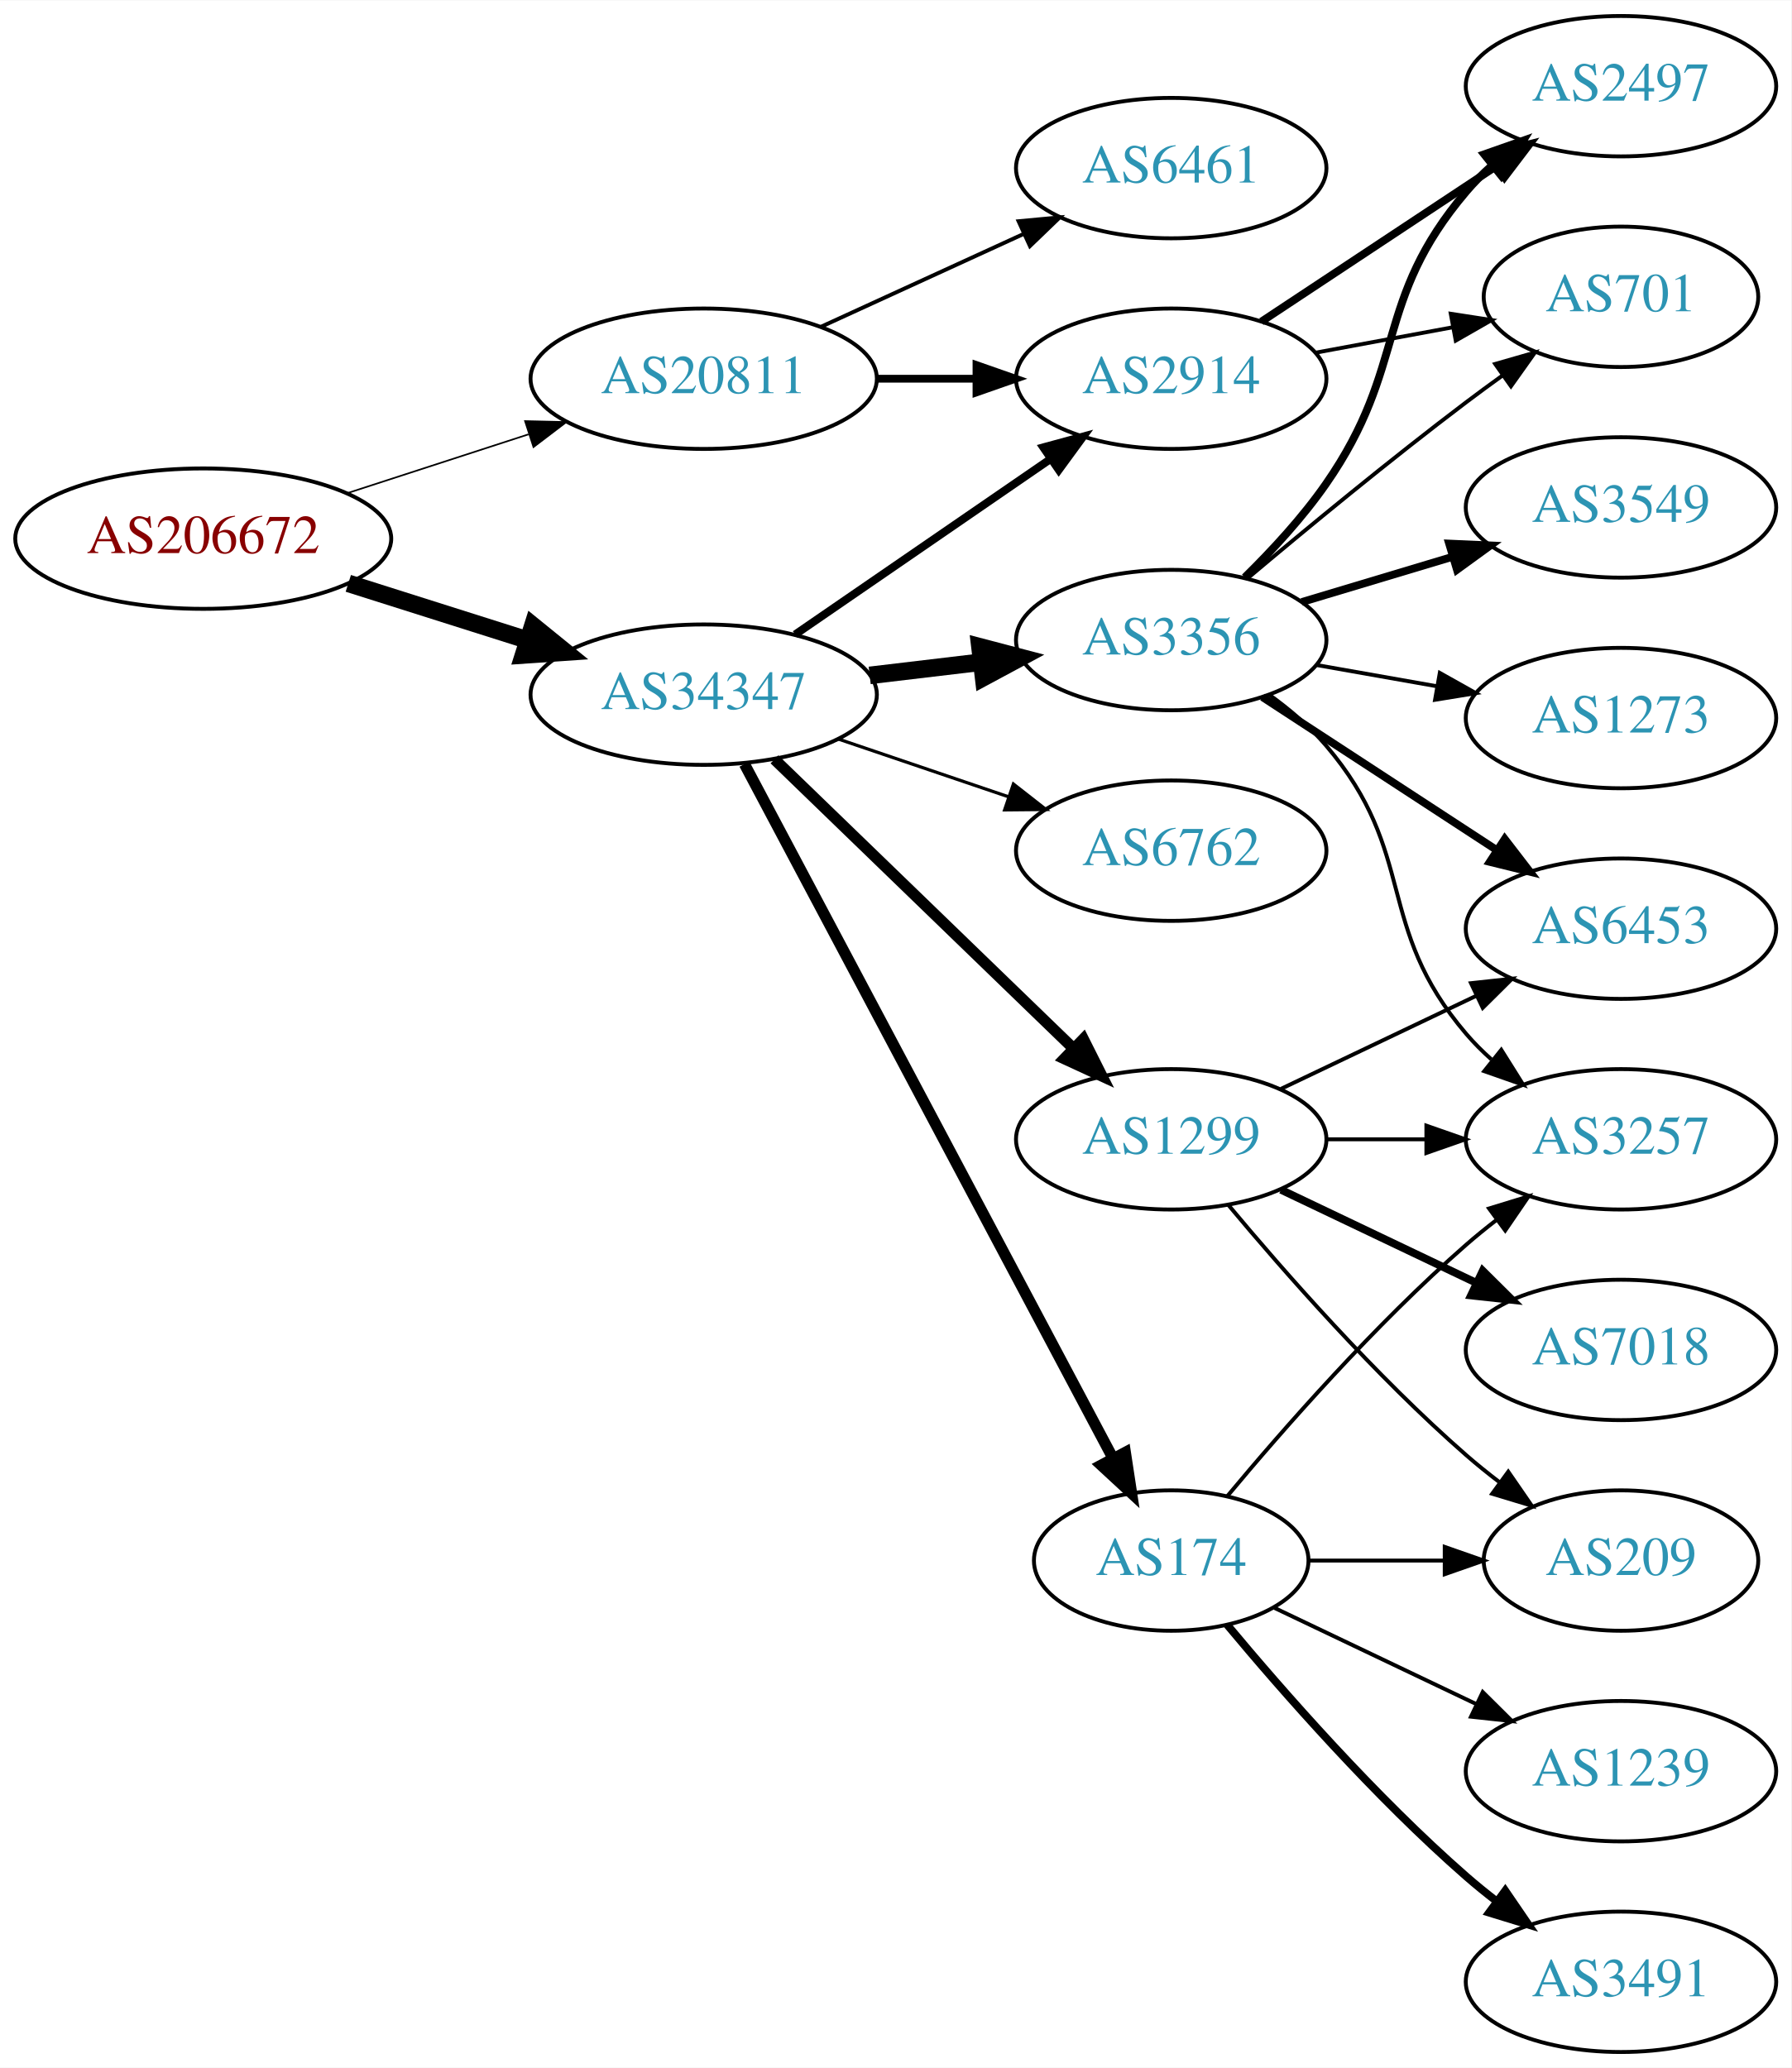
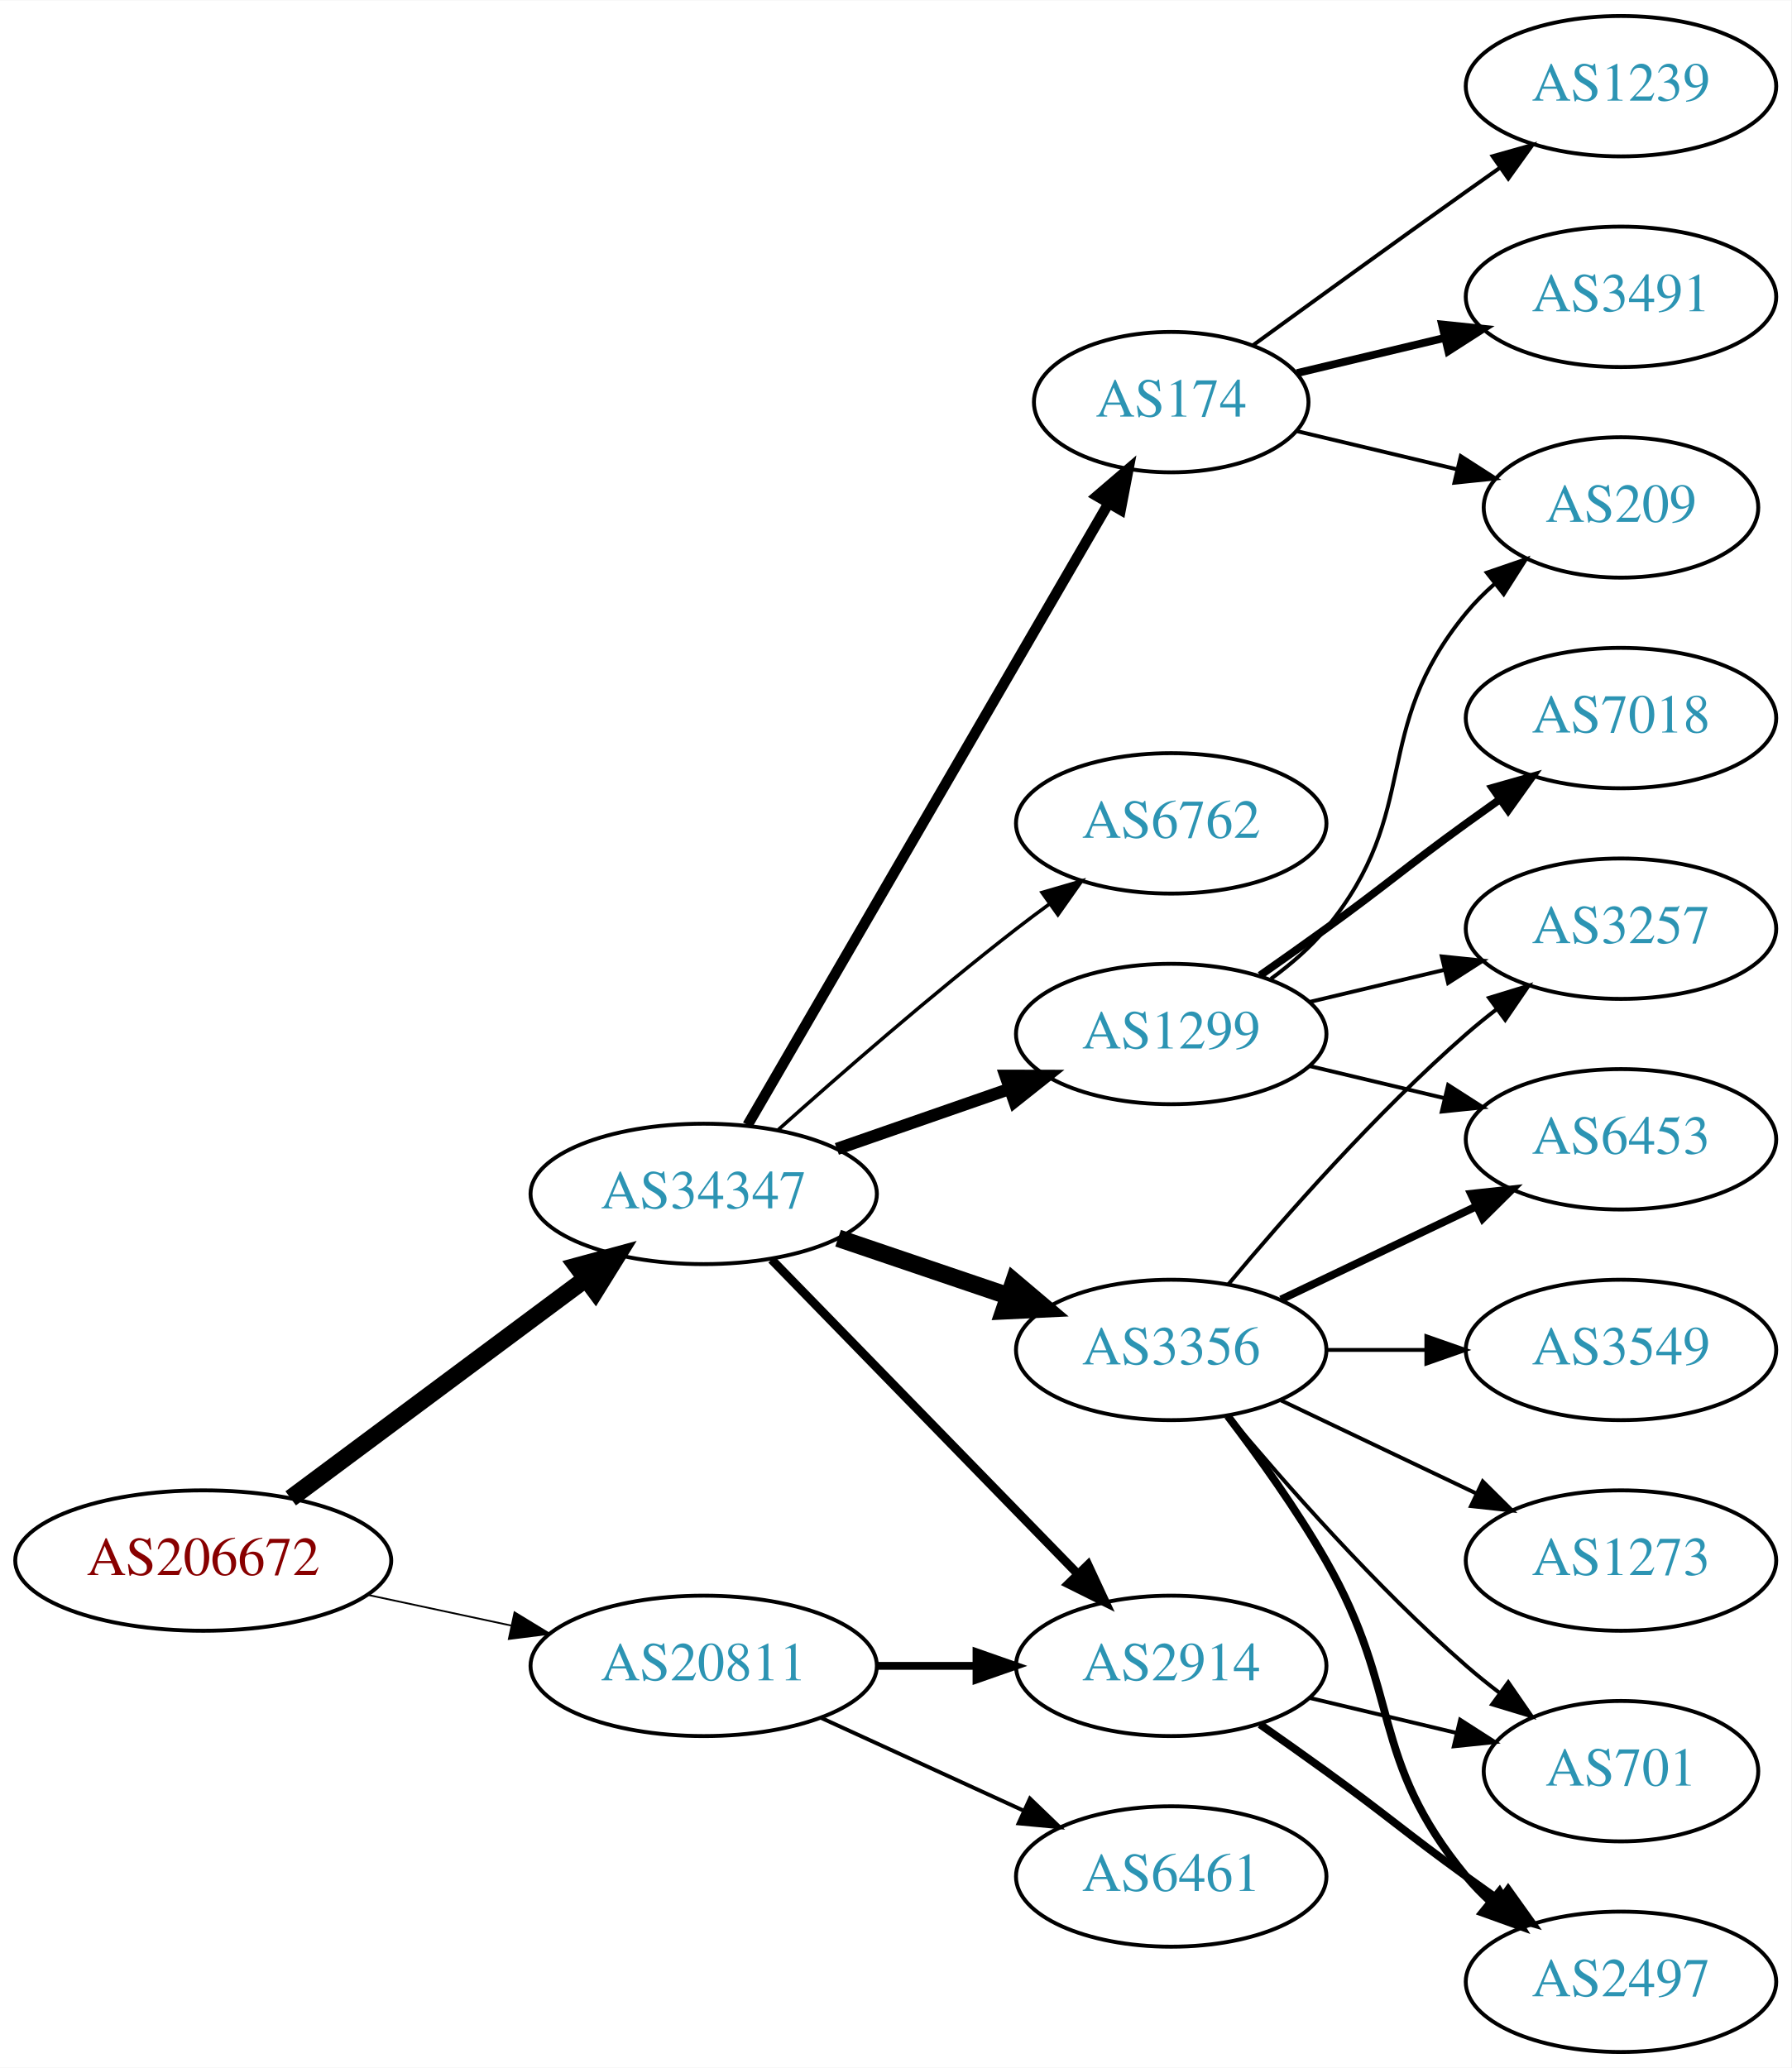
<svg xmlns="http://www.w3.org/2000/svg" xmlns:xlink="http://www.w3.org/1999/xlink" width="459pt" height="530pt" viewBox="0.00 0.00 459.17 530.00">
  <g id="graph0" class="graph" transform="scale(1 1) rotate(0) translate(4 526)">
    <polygon fill="white" stroke="none" points="-4,4 -4,-526 455.17,-526 455.17,4 -4,4" />
    <g id="node1" class="node">
      <g id="a_node1">
        <a xlink:href="/asn/206672" xlink:title="AS206672 ~ Logispin Austria GmbH [AT]">
-           <ellipse fill="#ffffff" stroke="black" cx="48.096" cy="-388" rx="48.192" ry="18" />
-           <text text-anchor="middle" x="48.096" y="-384.3" font-family="Times,serif" font-size="14.00" fill="#880000">AS206672</text>
+           <ellipse fill="#ffffff" stroke="black" cx="48.096" cy="-126" rx="48.192" ry="18" />
+           <text text-anchor="middle" x="48.096" y="-122.3" font-family="Times,serif" font-size="14.00" fill="#880000">AS206672</text>
        </a>
      </g>
    </g>
    <g id="node2" class="node">
      <g id="a_node2">
        <a xlink:href="/asn/20811" xlink:title="AS20811 ~ Brennercom S.p.A. [IT]">
-           <ellipse fill="#ffffff" stroke="black" cx="176.388" cy="-429" rx="44.393" ry="18" />
-           <text text-anchor="middle" x="176.388" y="-425.3" font-family="Times,serif" font-size="14.00" fill="#2c94b3">AS20811</text>
+           <ellipse fill="#ffffff" stroke="black" cx="176.388" cy="-99" rx="44.393" ry="18" />
+           <text text-anchor="middle" x="176.388" y="-95.3" font-family="Times,serif" font-size="14.00" fill="#2c94b3">AS20811</text>
        </a>
      </g>
    </g>
    <g id="edge1" class="edge">
-       <path fill="none" stroke="black" stroke-width="0.422" d="M84.948,-399.639C99.425,-404.339 116.271,-409.808 131.474,-414.744" />
-       <polygon fill="black" stroke="black" stroke-width="0.422" points="130.593,-418.137 141.185,-417.896 132.755,-411.48 130.593,-418.137" />
+       <path fill="none" stroke="black" stroke-width="0.45" d="M90.448,-117.159C102.138,-114.66 114.964,-111.918 127.027,-109.339" />
+       <polygon fill="black" stroke="black" stroke-width="0.45" points="127.891,-112.733 136.939,-107.22 126.428,-105.888 127.891,-112.733" />
    </g>
    <g id="node3" class="node">
      <g id="a_node3">
        <a xlink:href="/asn/34347" xlink:title="AS34347 ~ HALLAG Kommunal GmbH [AT]">
-           <ellipse fill="#ffffff" stroke="black" cx="176.388" cy="-348" rx="44.393" ry="18" />
-           <text text-anchor="middle" x="176.388" y="-344.3" font-family="Times,serif" font-size="14.00" fill="#2c94b3">AS34347</text>
+           <ellipse fill="#ffffff" stroke="black" cx="176.388" cy="-220" rx="44.393" ry="18" />
+           <text text-anchor="middle" x="176.388" y="-216.3" font-family="Times,serif" font-size="14.00" fill="#2c94b3">AS34347</text>
        </a>
      </g>
    </g>
    <g id="edge2" class="edge">
-       <path fill="none" stroke="black" stroke-width="4.5" d="M85.286,-376.538C99.636,-371.993 116.272,-366.723 131.315,-361.959" />
-       <polygon fill="black" stroke="black" stroke-width="4.5" points="132.586,-365.687 140.93,-358.914 130.208,-358.179 132.586,-365.687" />
+       <path fill="none" stroke="black" stroke-width="4.5" d="M70.519,-141.946C91.328,-157.434 123.078,-181.066 146.192,-198.269" />
+       <polygon fill="black" stroke="black" stroke-width="4.5" points="143.907,-201.478 154.28,-204.29 148.609,-195.16 143.907,-201.478" />
    </g>
    <g id="node4" class="node">
      <g id="a_node4">
        <a xlink:href="/asn/2914" xlink:title="AS2914 ~ NTT America, Inc. [US]">
-           <ellipse fill="#ffffff" stroke="black" cx="296.23" cy="-429" rx="39.794" ry="18" />
-           <text text-anchor="middle" x="296.23" y="-425.3" font-family="Times,serif" font-size="14.00" fill="#2c94b3">AS2914</text>
+           <ellipse fill="#ffffff" stroke="black" cx="296.23" cy="-99" rx="39.794" ry="18" />
+           <text text-anchor="middle" x="296.23" y="-95.3" font-family="Times,serif" font-size="14.00" fill="#2c94b3">AS2914</text>
        </a>
      </g>
    </g>
    <g id="edge3" class="edge">
-       <path fill="none" stroke="black" stroke-width="2" d="M220.599,-429C228.911,-429 237.674,-429 246.156,-429" />
-       <polygon fill="black" stroke="black" stroke-width="2" points="246.315,-432.5 256.315,-429 246.315,-425.5 246.315,-432.5" />
+       <path fill="none" stroke="black" stroke-width="2" d="M220.599,-99C228.911,-99 237.674,-99 246.156,-99" />
+       <polygon fill="black" stroke="black" stroke-width="2" points="246.315,-102.5 256.315,-99 246.315,-95.5 246.315,-102.5" />
    </g>
    <g id="node5" class="node">
      <g id="a_node5">
        <a xlink:href="/asn/6461" xlink:title="AS6461 ~ Zayo Bandwidth [US]">
-           <ellipse fill="#ffffff" stroke="black" cx="296.23" cy="-483" rx="39.794" ry="18" />
-           <text text-anchor="middle" x="296.23" y="-479.3" font-family="Times,serif" font-size="14.00" fill="#2c94b3">AS6461</text>
+           <ellipse fill="#ffffff" stroke="black" cx="296.23" cy="-45" rx="39.794" ry="18" />
+           <text text-anchor="middle" x="296.23" y="-41.3" font-family="Times,serif" font-size="14.00" fill="#2c94b3">AS6461</text>
        </a>
      </g>
    </g>
    <g id="edge4" class="edge">
-       <path fill="none" stroke="black" d="M206.517,-442.348C222.128,-449.502 241.526,-458.391 258.198,-466.03" />
-       <polygon fill="black" stroke="black" points="257.101,-469.378 267.65,-470.362 260.017,-463.014 257.101,-469.378" />
-     </g>
-     <g id="edge8" class="edge">
-       <path fill="none" stroke="black" stroke-width="2.045" d="M199.83,-363.426C218.412,-376.198 244.972,-394.455 265.352,-408.463" />
-       <polygon fill="black" stroke="black" stroke-width="2.045" points="263.443,-411.398 273.666,-414.178 267.408,-405.629 263.443,-411.398" />
+       <path fill="none" stroke="black" d="M206.517,-85.652C222.128,-78.498 241.526,-69.609 258.198,-61.969" />
+       <polygon fill="black" stroke="black" points="260.017,-64.986 267.65,-57.638 257.101,-58.622 260.017,-64.986" />
+     </g>
+     <g id="edge6" class="edge">
+       <path fill="none" stroke="black" stroke-width="2.25" d="M193.773,-203.175C214.203,-182.198 249.241,-146.222 272.321,-122.523" />
+       <polygon fill="black" stroke="black" stroke-width="2.25" points="274.891,-124.901 279.36,-115.295 269.876,-120.017 274.891,-124.901" />
    </g>
    <g id="node6" class="node">
      <g id="a_node6">
        <a xlink:href="/asn/174" xlink:title="AS174 ~ Cogent Communications [US]">
-           <ellipse fill="#ffffff" stroke="black" cx="296.23" cy="-126" rx="35.194" ry="18" />
-           <text text-anchor="middle" x="296.23" y="-122.3" font-family="Times,serif" font-size="14.00" fill="#2c94b3">AS174</text>
+           <ellipse fill="#ffffff" stroke="black" cx="296.23" cy="-423" rx="35.194" ry="18" />
+           <text text-anchor="middle" x="296.23" y="-419.3" font-family="Times,serif" font-size="14.00" fill="#2c94b3">AS174</text>
        </a>
      </g>
    </g>
    <g id="edge5" class="edge">
-       <path fill="none" stroke="black" stroke-width="2.864" d="M186.832,-330.208C207.534,-291.209 256.993,-198.034 281.285,-152.272" />
-       <polygon fill="black" stroke="black" stroke-width="2.864" points="284.47,-153.736 286.067,-143.263 278.287,-150.454 284.47,-153.736" />
+       <path fill="none" stroke="black" stroke-width="2.7" d="M187.639,-237.66C208.463,-273.532 255.796,-355.069 280.144,-397.012" />
+       <polygon fill="black" stroke="black" stroke-width="2.7" points="277.205,-398.921 285.253,-405.813 283.259,-395.407 277.205,-398.921" />
    </g>
    <g id="node7" class="node">
      <g id="a_node7">
-         <a xlink:href="/asn/1299" xlink:title="AS1299 ~ Telia Carrier [EU]">
-           <ellipse fill="#ffffff" stroke="black" cx="296.23" cy="-234" rx="39.794" ry="18" />
-           <text text-anchor="middle" x="296.23" y="-230.3" font-family="Times,serif" font-size="14.00" fill="#2c94b3">AS1299</text>
-         </a>
-       </g>
-     </g>
-     <g id="edge6" class="edge">
-       <path fill="none" stroke="black" stroke-width="2.864" d="M194.523,-331.423C214.711,-311.894 248.382,-279.321 271.177,-257.269" />
-       <polygon fill="black" stroke="black" stroke-width="2.864" points="273.702,-259.696 278.456,-250.227 268.835,-254.665 273.702,-259.696" />
+         <a xlink:href="/asn/3356" xlink:title="AS3356 ~ Level 3 Parent, LLC [US]">
+           <ellipse fill="#ffffff" stroke="black" cx="296.23" cy="-180" rx="39.794" ry="18" />
+           <text text-anchor="middle" x="296.23" y="-176.3" font-family="Times,serif" font-size="14.00" fill="#2c94b3">AS3356</text>
+         </a>
+       </g>
+     </g>
+     <g id="edge7" class="edge">
+       <path fill="none" stroke="black" stroke-width="4.5" d="M210.841,-208.645C224.442,-204.028 240.284,-198.651 254.546,-193.81" />
+       <polygon fill="black" stroke="black" stroke-width="4.5" points="255.915,-197.503 264.119,-190.56 253.384,-190.046 255.915,-197.503" />
    </g>
    <g id="node8" class="node">
      <g id="a_node8">
-         <a xlink:href="/asn/3356" xlink:title="AS3356 ~ Level 3 Parent, LLC [US]">
-           <ellipse fill="#ffffff" stroke="black" cx="296.23" cy="-362" rx="39.794" ry="18" />
-           <text text-anchor="middle" x="296.23" y="-358.3" font-family="Times,serif" font-size="14.00" fill="#2c94b3">AS3356</text>
-         </a>
-       </g>
-     </g>
-     <g id="edge7" class="edge">
-       <path fill="none" stroke="black" stroke-width="4.5" d="M218.934,-352.936C228.18,-354.034 238.053,-355.207 247.525,-356.332" />
-       <polygon fill="black" stroke="black" stroke-width="4.5" points="247.201,-360.259 257.596,-357.529 248.13,-352.439 247.201,-360.259" />
+         <a xlink:href="/asn/1299" xlink:title="AS1299 ~ Telia Carrier [EU]">
+           <ellipse fill="#ffffff" stroke="black" cx="296.23" cy="-261" rx="39.794" ry="18" />
+           <text text-anchor="middle" x="296.23" y="-257.3" font-family="Times,serif" font-size="14.00" fill="#2c94b3">AS1299</text>
+         </a>
+       </g>
+     </g>
+     <g id="edge8" class="edge">
+       <path fill="none" stroke="black" stroke-width="3.15" d="M210.527,-231.53C224.244,-236.302 240.284,-241.883 254.693,-246.896" />
+       <polygon fill="black" stroke="black" stroke-width="3.15" points="253.765,-250.279 264.36,-250.26 256.065,-243.668 253.765,-250.279" />
    </g>
    <g id="node9" class="node">
      <g id="a_node9">
        <a xlink:href="/asn/6762" xlink:title="AS6762 ~ TELECOM ITALIA SPARKLE S.p.A. [IT]">
-           <ellipse fill="#ffffff" stroke="black" cx="296.23" cy="-308" rx="39.794" ry="18" />
-           <text text-anchor="middle" x="296.23" y="-304.3" font-family="Times,serif" font-size="14.00" fill="#2c94b3">AS6762</text>
+           <ellipse fill="#ffffff" stroke="black" cx="296.23" cy="-315" rx="39.794" ry="18" />
+           <text text-anchor="middle" x="296.23" y="-311.3" font-family="Times,serif" font-size="14.00" fill="#2c94b3">AS6762</text>
        </a>
      </g>
    </g>
    <g id="edge9" class="edge">
-       <path fill="none" stroke="black" stroke-width="0.818" d="M210.841,-336.645C224.442,-332.028 240.284,-326.651 254.546,-321.81" />
-       <polygon fill="black" stroke="black" stroke-width="0.818" points="255.775,-325.089 264.119,-318.56 253.525,-318.46 255.775,-325.089" />
-     </g>
-     <g id="node13" class="node">
-       <g id="a_node13">
+       <path fill="none" stroke="black" stroke-width="0.9" d="M195.514,-236.471C211.292,-250.585 234.96,-271.23 256.584,-288 259.318,-290.121 262.204,-292.278 265.116,-294.401" />
+       <polygon fill="black" stroke="black" stroke-width="0.9" points="263.117,-297.274 273.289,-300.236 267.184,-291.577 263.117,-297.274" />
+     </g>
+     <g id="node11" class="node">
+       <g id="a_node11">
        <a xlink:href="/asn/2497" xlink:title="AS2497 ~ Internet Initiative Japan Inc. [JP]">
-           <ellipse fill="#ffffff" stroke="black" cx="411.523" cy="-504" rx="39.794" ry="18" />
-           <text text-anchor="middle" x="411.523" y="-500.3" font-family="Times,serif" font-size="14.00" fill="#2c94b3">AS2497</text>
-         </a>
-       </g>
-     </g>
-     <g id="edge24" class="edge">
-       <path fill="none" stroke="black" stroke-width="2" d="M319.343,-443.639C336.543,-455.025 360.611,-470.958 379.701,-483.595" />
-       <polygon fill="black" stroke="black" stroke-width="2" points="377.808,-486.54 388.079,-489.142 381.672,-480.703 377.808,-486.54" />
+           <ellipse fill="#ffffff" stroke="black" cx="411.523" cy="-18" rx="39.794" ry="18" />
+           <text text-anchor="middle" x="411.523" y="-14.3" font-family="Times,serif" font-size="14.00" fill="#2c94b3">AS2497</text>
+         </a>
+       </g>
+     </g>
+     <g id="edge17" class="edge">
+       <path fill="none" stroke="black" stroke-width="2" d="M318.987,-83.991C324.522,-80.121 330.44,-75.936 335.877,-72 352.076,-60.271 355.677,-56.729 371.877,-45 374.68,-42.971 377.611,-40.875 380.552,-38.791" />
+       <polygon fill="black" stroke="black" stroke-width="2" points="382.603,-41.627 388.766,-33.009 378.574,-35.903 382.603,-41.627" />
    </g>
    <g id="node14" class="node">
      <g id="a_node14">
        <a xlink:href="/asn/701" xlink:title="AS701 ~ UUNET [US]">
-           <ellipse fill="#ffffff" stroke="black" cx="411.523" cy="-450" rx="35.194" ry="18" />
-           <text text-anchor="middle" x="411.523" y="-446.3" font-family="Times,serif" font-size="14.00" fill="#2c94b3">AS701</text>
-         </a>
-       </g>
-     </g>
-     <g id="edge25" class="edge">
-       <path fill="none" stroke="black" d="M333.077,-435.645C344.308,-437.726 356.806,-440.043 368.428,-442.197" />
-       <polygon fill="black" stroke="black" points="367.89,-445.657 378.361,-444.038 369.166,-438.774 367.89,-445.657" />
+           <ellipse fill="#ffffff" stroke="black" cx="411.523" cy="-72" rx="35.194" ry="18" />
+           <text text-anchor="middle" x="411.523" y="-68.3" font-family="Times,serif" font-size="14.00" fill="#2c94b3">AS701</text>
+         </a>
+       </g>
+     </g>
+     <g id="edge16" class="edge">
+       <path fill="none" stroke="black" d="M331.837,-90.752C343.632,-87.942 356.937,-84.771 369.204,-81.847" />
+       <polygon fill="black" stroke="black" points="370.293,-85.186 379.209,-79.463 368.67,-78.376 370.293,-85.186" />
+     </g>
+     <g id="node17" class="node">
+       <g id="a_node17">
+         <a xlink:href="/asn/209" xlink:title="AS209 ~ CenturyLink Communications, LLC [US]">
+           <ellipse fill="#ffffff" stroke="black" cx="411.523" cy="-396" rx="35.194" ry="18" />
+           <text text-anchor="middle" x="411.523" y="-392.3" font-family="Times,serif" font-size="14.00" fill="#2c94b3">AS209</text>
+         </a>
+       </g>
+     </g>
+     <g id="edge24" class="edge">
+       <path fill="none" stroke="black" d="M328.488,-415.551C341.118,-412.541 355.872,-409.024 369.358,-405.81" />
+       <polygon fill="black" stroke="black" points="370.451,-409.148 379.367,-403.425 368.828,-402.339 370.451,-409.148" />
+     </g>
+     <g id="node18" class="node">
+       <g id="a_node18">
+         <a xlink:href="/asn/1239" xlink:title="AS1239 ~ Sprint [US]">
+           <ellipse fill="#ffffff" stroke="black" cx="411.523" cy="-504" rx="39.794" ry="18" />
+           <text text-anchor="middle" x="411.523" y="-500.3" font-family="Times,serif" font-size="14.00" fill="#2c94b3">AS1239</text>
+         </a>
+       </g>
+     </g>
+     <g id="edge22" class="edge">
+       <path fill="none" stroke="black" d="M317.126,-437.529C332.128,-448.45 353.235,-463.747 371.877,-477 374.697,-479.005 377.64,-481.085 380.588,-483.159" />
+       <polygon fill="black" stroke="black" points="378.616,-486.05 388.813,-488.926 382.634,-480.319 378.616,-486.05" />
+     </g>
+     <g id="node19" class="node">
+       <g id="a_node19">
+         <a xlink:href="/asn/3491" xlink:title="AS3491 ~ PCCW Global, Inc. [US]">
+           <ellipse fill="#ffffff" stroke="black" cx="411.523" cy="-450" rx="39.794" ry="18" />
+           <text text-anchor="middle" x="411.523" y="-446.3" font-family="Times,serif" font-size="14.00" fill="#2c94b3">AS3491</text>
+         </a>
+       </g>
+     </g>
+     <g id="edge23" class="edge">
+       <path fill="none" stroke="black" stroke-width="2" d="M328.488,-430.449C340.168,-433.233 353.663,-436.449 366.293,-439.459" />
+       <polygon fill="black" stroke="black" stroke-width="2" points="365.645,-442.903 376.184,-441.816 367.268,-436.093 365.645,-442.903" />
    </g>
    <g id="node10" class="node">
      <g id="a_node10">
        <a xlink:href="/asn/3257" xlink:title="AS3257 ~ GTT [DE]">
+           <ellipse fill="#ffffff" stroke="black" cx="411.523" cy="-288" rx="39.794" ry="18" />
+           <text text-anchor="middle" x="411.523" y="-284.3" font-family="Times,serif" font-size="14.00" fill="#2c94b3">AS3257</text>
+         </a>
+       </g>
+     </g>
+     <g id="edge10" class="edge">
+       <path fill="none" stroke="black" d="M310.86,-196.817C325.143,-213.929 348.689,-240.745 371.877,-261 374.342,-263.154 376.981,-265.294 379.678,-267.372" />
+       <polygon fill="black" stroke="black" points="377.703,-270.264 387.832,-273.37 381.851,-264.625 377.703,-270.264" />
+     </g>
+     <g id="edge11" class="edge">
+       <path fill="none" stroke="black" stroke-width="2" d="M310.691,-163.087C318.584,-152.73 328.434,-139.008 335.877,-126 355.441,-91.806 346.812,-75.394 371.877,-45 373.732,-42.751 375.819,-40.604 378.038,-38.576" />
+       <polygon fill="black" stroke="black" stroke-width="2" points="380.386,-41.178 385.942,-32.156 375.973,-35.744 380.386,-41.178" />
+     </g>
+     <g id="node12" class="node">
+       <g id="a_node12">
+         <a xlink:href="/asn/3549" xlink:title="AS3549 ~ Level 3 Parent, LLC [US]">
+           <ellipse fill="#ffffff" stroke="black" cx="411.523" cy="-180" rx="39.794" ry="18" />
+           <text text-anchor="middle" x="411.523" y="-176.3" font-family="Times,serif" font-size="14.00" fill="#2c94b3">AS3549</text>
+         </a>
+       </g>
+     </g>
+     <g id="edge12" class="edge">
+       <path fill="none" stroke="black" d="M335.902,-180C344.105,-180 352.869,-180 361.401,-180" />
+       <polygon fill="black" stroke="black" points="361.641,-183.5 371.641,-180 361.641,-176.5 361.641,-183.5" />
+     </g>
+     <g id="node13" class="node">
+       <g id="a_node13">
+         <a xlink:href="/asn/6453" xlink:title="AS6453 ~ TATA COMMUNICATIONS (AMERICA) INC [US]">
          <ellipse fill="#ffffff" stroke="black" cx="411.523" cy="-234" rx="39.794" ry="18" />
-           <text text-anchor="middle" x="411.523" y="-230.3" font-family="Times,serif" font-size="14.00" fill="#2c94b3">AS3257</text>
-         </a>
-       </g>
-     </g>
-     <g id="edge23" class="edge">
-       <path fill="none" stroke="black" d="M310.595,-142.499C324.85,-159.596 348.545,-186.619 371.877,-207 374.342,-209.154 376.981,-211.294 379.678,-213.372" />
-       <polygon fill="black" stroke="black" points="377.703,-216.264 387.832,-219.37 381.851,-210.625 377.703,-216.264" />
-     </g>
-     <g id="node17" class="node">
-       <g id="a_node17">
-         <a xlink:href="/asn/209" xlink:title="AS209 ~ CenturyLink Communications, LLC [US]">
-           <ellipse fill="#ffffff" stroke="black" cx="411.523" cy="-126" rx="35.194" ry="18" />
-           <text text-anchor="middle" x="411.523" y="-122.3" font-family="Times,serif" font-size="14.00" fill="#2c94b3">AS209</text>
-         </a>
-       </g>
-     </g>
-     <g id="edge22" class="edge">
-       <path fill="none" stroke="black" d="M331.529,-126C342.399,-126 354.577,-126 366.054,-126" />
-       <polygon fill="black" stroke="black" points="366.341,-129.5 376.341,-126 366.341,-122.5 366.341,-129.5" />
-     </g>
-     <g id="node18" class="node">
-       <g id="a_node18">
-         <a xlink:href="/asn/1239" xlink:title="AS1239 ~ Sprint [US]">
-           <ellipse fill="#ffffff" stroke="black" cx="411.523" cy="-72" rx="39.794" ry="18" />
-           <text text-anchor="middle" x="411.523" y="-68.3" font-family="Times,serif" font-size="14.00" fill="#2c94b3">AS1239</text>
-         </a>
-       </g>
-     </g>
-     <g id="edge20" class="edge">
-       <path fill="none" stroke="black" d="M322.655,-113.881C337.958,-106.587 357.681,-97.186 374.563,-89.14" />
-       <polygon fill="black" stroke="black" points="376.082,-92.293 383.604,-84.831 373.071,-85.974 376.082,-92.293" />
-     </g>
-     <g id="node19" class="node">
-       <g id="a_node19">
-         <a xlink:href="/asn/3491" xlink:title="AS3491 ~ PCCW Global, Inc. [US]">
-           <ellipse fill="#ffffff" stroke="black" cx="411.523" cy="-18" rx="39.794" ry="18" />
-           <text text-anchor="middle" x="411.523" y="-14.3" font-family="Times,serif" font-size="14.00" fill="#2c94b3">AS3491</text>
-         </a>
-       </g>
+           <text text-anchor="middle" x="411.523" y="-230.3" font-family="Times,serif" font-size="14.00" fill="#2c94b3">AS6453</text>
+         </a>
+       </g>
+     </g>
+     <g id="edge13" class="edge">
+       <path fill="none" stroke="black" stroke-width="2" d="M324.367,-192.934C339.361,-200.081 358.182,-209.052 374.405,-216.785" />
+       <polygon fill="black" stroke="black" stroke-width="2" points="373.075,-220.028 383.608,-221.171 376.087,-213.709 373.075,-220.028" />
+     </g>
+     <g id="edge14" class="edge">
+       <path fill="none" stroke="black" d="M310.86,-163.183C325.143,-146.071 348.689,-119.255 371.877,-99 374.546,-96.668 377.419,-94.352 380.35,-92.114" />
+       <polygon fill="black" stroke="black" points="382.627,-94.784 388.641,-86.061 378.5,-89.13 382.627,-94.784" />
+     </g>
+     <g id="node15" class="node">
+       <g id="a_node15">
+         <a xlink:href="/asn/1273" xlink:title="AS1273 ~ Vodafone Group PLC [EU]">
+           <ellipse fill="#ffffff" stroke="black" cx="411.523" cy="-126" rx="39.794" ry="18" />
+           <text text-anchor="middle" x="411.523" y="-122.3" font-family="Times,serif" font-size="14.00" fill="#2c94b3">AS1273</text>
+         </a>
+       </g>
+     </g>
+     <g id="edge15" class="edge">
+       <path fill="none" stroke="black" d="M324.367,-167.066C339.361,-159.919 358.182,-150.948 374.405,-143.215" />
+       <polygon fill="black" stroke="black" points="376.087,-146.291 383.608,-138.829 373.075,-139.972 376.087,-146.291" />
+     </g>
+     <g id="edge19" class="edge">
+       <path fill="none" stroke="black" d="M331.837,-269.248C342.709,-271.838 354.863,-274.735 366.305,-277.462" />
+       <polygon fill="black" stroke="black" points="365.589,-280.889 376.128,-279.803 367.212,-274.08 365.589,-280.889" />
    </g>
    <g id="edge21" class="edge">
-       <path fill="none" stroke="black" stroke-width="2" d="M310.595,-109.501C324.85,-92.404 348.545,-65.381 371.877,-45 374.342,-42.846 376.981,-40.706 379.678,-38.628" />
-       <polygon fill="black" stroke="black" stroke-width="2" points="381.851,-41.375 387.832,-32.63 377.703,-35.736 381.851,-41.375" />
-     </g>
-     <g id="edge16" class="edge">
-       <path fill="none" stroke="black" d="M335.902,-234C344.105,-234 352.869,-234 361.401,-234" />
-       <polygon fill="black" stroke="black" points="361.641,-237.5 371.641,-234 361.641,-230.5 361.641,-237.5" />
-     </g>
-     <g id="node11" class="node">
-       <g id="a_node11">
-         <a xlink:href="/asn/6453" xlink:title="AS6453 ~ TATA COMMUNICATIONS (AMERICA) INC [US]">
-           <ellipse fill="#ffffff" stroke="black" cx="411.523" cy="-288" rx="39.794" ry="18" />
-           <text text-anchor="middle" x="411.523" y="-284.3" font-family="Times,serif" font-size="14.00" fill="#2c94b3">AS6453</text>
-         </a>
-       </g>
-     </g>
-     <g id="edge19" class="edge">
-       <path fill="none" stroke="black" d="M324.367,-246.934C339.361,-254.081 358.182,-263.052 374.405,-270.785" />
-       <polygon fill="black" stroke="black" points="373.075,-274.028 383.608,-275.171 376.087,-267.709 373.075,-274.028" />
+       <path fill="none" stroke="black" d="M331.837,-252.752C342.709,-250.162 354.863,-247.265 366.305,-244.538" />
+       <polygon fill="black" stroke="black" points="367.212,-247.92 376.128,-242.197 365.589,-241.111 367.212,-247.92" />
    </g>
    <g id="node16" class="node">
      <g id="a_node16">
        <a xlink:href="/asn/7018" xlink:title="AS7018 ~ AT&amp;T Services, Inc. [US]">
-           <ellipse fill="#ffffff" stroke="black" cx="411.523" cy="-180" rx="39.794" ry="18" />
-           <text text-anchor="middle" x="411.523" y="-176.3" font-family="Times,serif" font-size="14.00" fill="#2c94b3">AS7018</text>
-         </a>
-       </g>
-     </g>
-     <g id="edge17" class="edge">
-       <path fill="none" stroke="black" stroke-width="2" d="M324.367,-221.066C339.361,-213.919 358.182,-204.948 374.405,-197.215" />
-       <polygon fill="black" stroke="black" stroke-width="2" points="376.087,-200.291 383.608,-192.829 373.075,-193.972 376.087,-200.291" />
+           <ellipse fill="#ffffff" stroke="black" cx="411.523" cy="-342" rx="39.794" ry="18" />
+           <text text-anchor="middle" x="411.523" y="-338.3" font-family="Times,serif" font-size="14.00" fill="#2c94b3">AS7018</text>
+         </a>
+       </g>
    </g>
    <g id="edge18" class="edge">
-       <path fill="none" stroke="black" d="M310.86,-217.183C325.143,-200.071 348.689,-173.255 371.877,-153 374.546,-150.668 377.419,-148.352 380.35,-146.114" />
-       <polygon fill="black" stroke="black" points="382.627,-148.784 388.641,-140.061 378.5,-143.13 382.627,-148.784" />
-     </g>
-     <g id="edge10" class="edge">
-       <path fill="none" stroke="black" d="M321.286,-348.033C326.523,-344.257 331.73,-339.854 335.877,-335 359.63,-307.189 348.123,-288.811 371.877,-261 373.82,-258.725 375.997,-256.548 378.3,-254.489" />
-       <polygon fill="black" stroke="black" points="380.837,-256.942 386.467,-247.967 376.469,-251.473 380.837,-256.942" />
-     </g>
-     <g id="edge11" class="edge">
-       <path fill="none" stroke="black" stroke-width="2" d="M319.613,-347.38C336.759,-336.18 360.615,-320.599 379.586,-308.207" />
-       <polygon fill="black" stroke="black" stroke-width="2" points="381.728,-310.989 388.187,-302.59 377.9,-305.128 381.728,-310.989" />
-     </g>
-     <g id="node12" class="node">
-       <g id="a_node12">
-         <a xlink:href="/asn/3549" xlink:title="AS3549 ~ Level 3 Parent, LLC [US]">
-           <ellipse fill="#ffffff" stroke="black" cx="411.523" cy="-396" rx="39.794" ry="18" />
-           <text text-anchor="middle" x="411.523" y="-392.3" font-family="Times,serif" font-size="14.00" fill="#2c94b3">AS3549</text>
-         </a>
-       </g>
-     </g>
-     <g id="edge12" class="edge">
-       <path fill="none" stroke="black" stroke-width="2" d="M329.695,-371.743C341.665,-375.335 355.408,-379.46 368.127,-383.277" />
-       <polygon fill="black" stroke="black" stroke-width="2" points="367.469,-386.733 378.053,-386.256 369.481,-380.029 367.469,-386.733" />
-     </g>
-     <g id="edge13" class="edge">
-       <path fill="none" stroke="black" stroke-width="2" d="M315.073,-378.066C322.112,-384.983 329.921,-393.439 335.877,-402 356.993,-432.351 347.937,-448.822 371.877,-477 373.814,-479.281 375.987,-481.461 378.287,-483.522" />
-       <polygon fill="black" stroke="black" stroke-width="2" points="376.453,-486.536 386.449,-490.049 380.825,-481.07 376.453,-486.536" />
-     </g>
-     <g id="edge14" class="edge">
-       <path fill="none" stroke="black" d="M315.937,-377.945C330.849,-390.493 352.387,-408.262 371.877,-423 374.859,-425.255 378.008,-427.566 381.169,-429.84" />
-       <polygon fill="black" stroke="black" points="379.274,-432.787 389.458,-435.711 383.32,-427.075 379.274,-432.787" />
-     </g>
-     <g id="node15" class="node">
-       <g id="a_node15">
-         <a xlink:href="/asn/1273" xlink:title="AS1273 ~ Vodafone Group PLC [EU]">
-           <ellipse fill="#ffffff" stroke="black" cx="411.523" cy="-342" rx="39.794" ry="18" />
-           <text text-anchor="middle" x="411.523" y="-338.3" font-family="Times,serif" font-size="14.00" fill="#2c94b3">AS1273</text>
-         </a>
-       </g>
-     </g>
-     <g id="edge15" class="edge">
-       <path fill="none" stroke="black" d="M333.388,-355.617C343.199,-353.885 353.957,-351.986 364.244,-350.17" />
-       <polygon fill="black" stroke="black" points="365.081,-353.576 374.32,-348.391 363.864,-346.683 365.081,-353.576" />
+       <path fill="none" stroke="black" stroke-width="2" d="M318.987,-276.009C324.522,-279.879 330.44,-284.064 335.877,-288 352.076,-299.729 355.677,-303.271 371.877,-315 374.68,-317.029 377.611,-319.125 380.552,-321.21" />
+       <polygon fill="black" stroke="black" stroke-width="2" points="378.574,-324.097 388.766,-326.991 382.603,-318.373 378.574,-324.097" />
+     </g>
+     <g id="edge20" class="edge">
+       <path fill="none" stroke="black" d="M321.811,-275.156C326.905,-278.872 331.919,-283.201 335.877,-288 360.941,-318.394 346.812,-338.606 371.877,-369 374.012,-371.589 376.454,-374.041 379.051,-376.334" />
+       <polygon fill="black" stroke="black" points="377.128,-379.275 387.15,-382.712 381.459,-373.775 377.128,-379.275" />
    </g>
  </g>
</svg>
